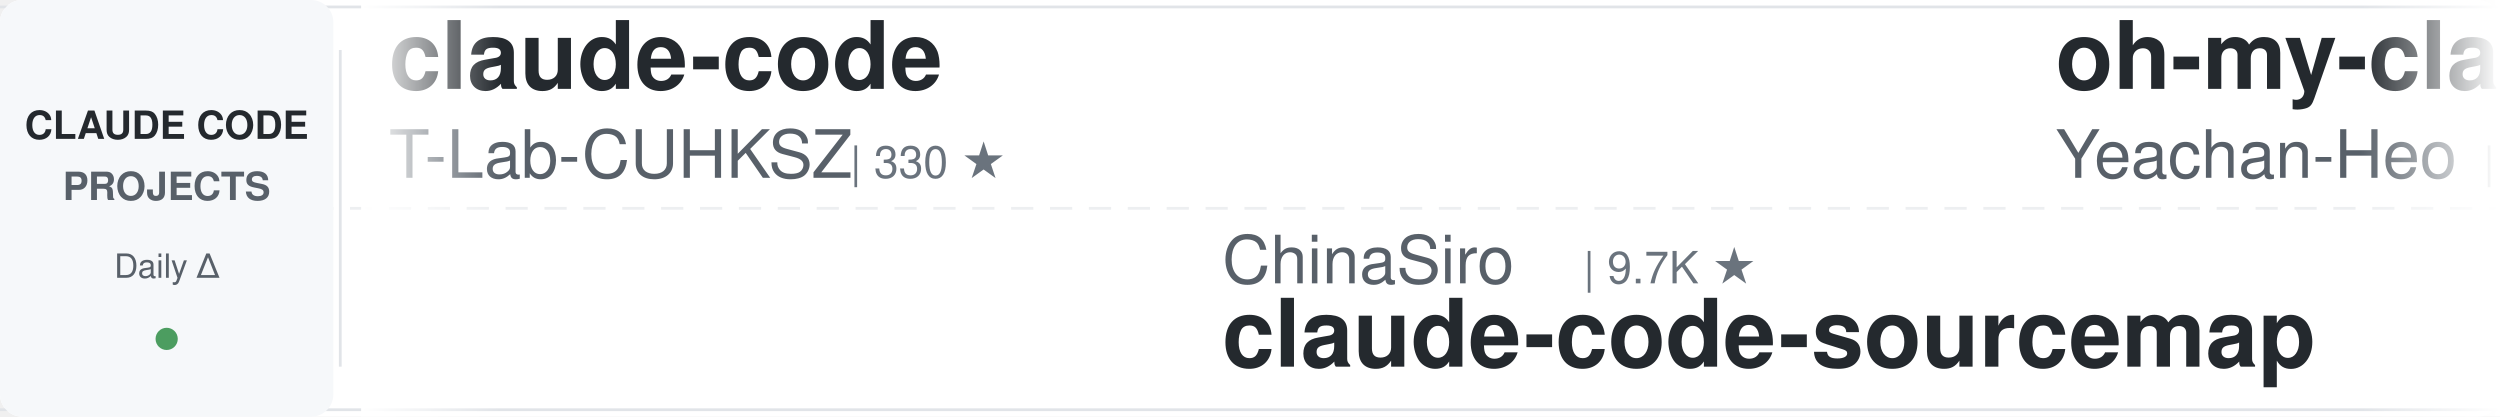
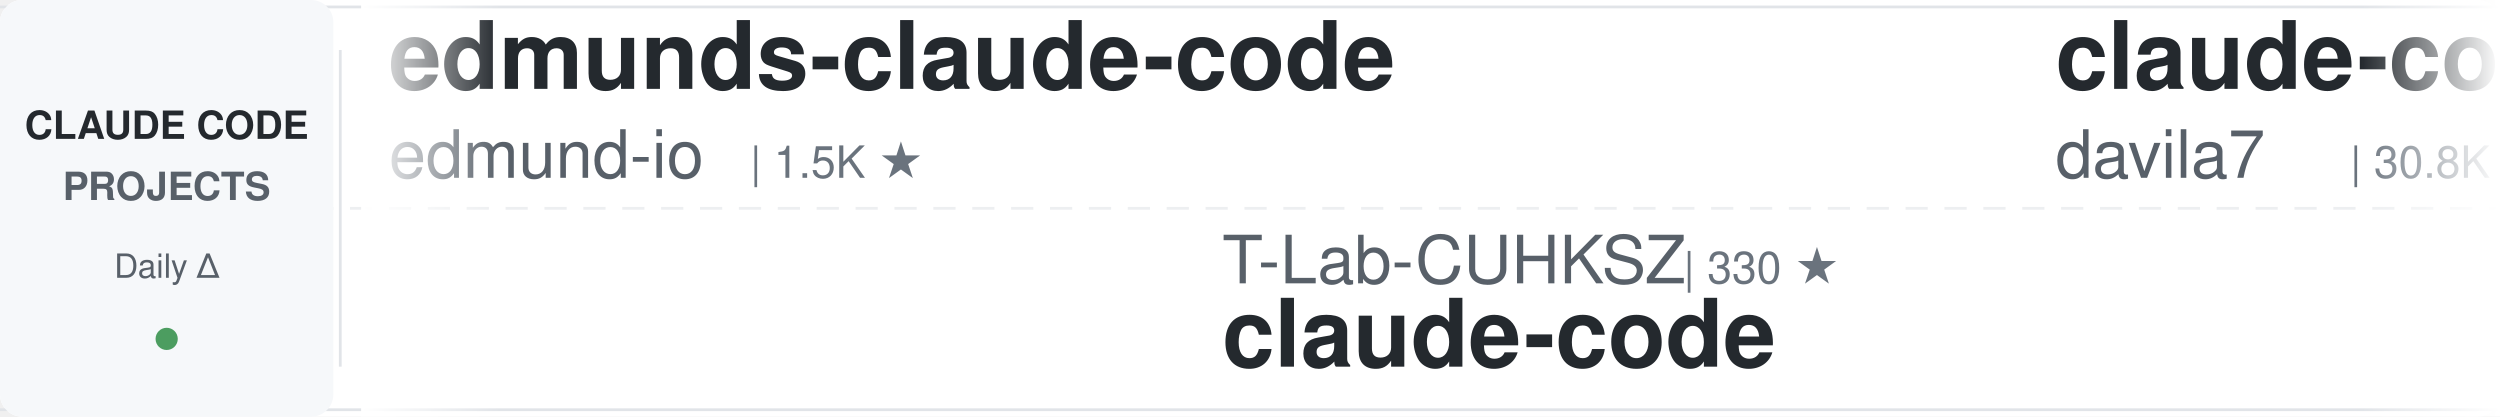
<svg xmlns="http://www.w3.org/2000/svg" width="900" height="150">
  <defs>
    <linearGradient id="awesomeLeftFade" x1="0%" y1="0%" x2="100%" y2="0%">
      <stop offset="0%" style="stop-color:#ffffff;stop-opacity:1" />
      <stop offset="100%" style="stop-color:#ffffff;stop-opacity:0" />
    </linearGradient>
    <linearGradient id="awesomeRightFade" x1="0%" y1="0%" x2="100%" y2="0%">
      <stop offset="0%" style="stop-color:#ffffff;stop-opacity:0" />
      <stop offset="100%" style="stop-color:#ffffff;stop-opacity:1" />
    </linearGradient>
  </defs>
  <rect width="900" height="150" fill="#ffffff" rx="8" />
  <rect x="0" y="2" width="900" height="1" fill="#e1e4e8" />
  <rect x="0" y="147" width="900" height="1" fill="#e1e4e8" />
  <line x1="0" y1="75" x2="900" y2="75" stroke="#e1e4e8" stroke-width="1" stroke-dasharray="8 6" opacity="0.6" />
  <rect x="0" y="0" width="120" height="150" fill="#f6f8fa" rx="8" />
  <text x="60" y="50" font-family="-apple-system, BlinkMacSystemFont, 'Segoe UI', Helvetica, Arial, sans-serif" font-size="14" font-weight="600" fill="#24292e" text-anchor="middle">CLAUDE CODE</text>
  <text x="60" y="72" font-family="-apple-system, BlinkMacSystemFont, 'Segoe UI', Helvetica, Arial, sans-serif" font-size="14" font-weight="600" fill="#586069" text-anchor="middle">PROJECTS</text>
  <text x="60" y="100" font-family="-apple-system, BlinkMacSystemFont, 'Segoe UI', Helvetica, Arial, sans-serif" font-size="12" font-weight="500" fill="#586069" text-anchor="middle">Daily Δ</text>
  <circle cx="60" cy="122" r="4" fill="#22863a" opacity="0.8" />
  <rect x="122" y="18" width="1" height="114" fill="#e1e4e8" />
  <clipPath id="awesomeTickerClip">
    <rect x="130" y="0" width="770" height="150" />
  </clipPath>
  <g clip-path="url(#awesomeTickerClip)">
    <g id="awesomeTickerItems">
      <animateTransform attributeName="transform" attributeType="XML" type="translate" from="0 0" to="-3000 0" dur="54s" repeatCount="indefinite" />
      <g transform="translate(0, 0)">
-         <text x="140" y="32" font-family="-apple-system, BlinkMacSystemFont, 'Segoe UI', Helvetica, Arial, sans-serif" font-size="34" font-weight="600" fill="#24292e">claude-code</text>
-         <text x="140" y="64" font-family="-apple-system, BlinkMacSystemFont, 'Segoe UI', Helvetica, Arial, sans-serif" font-size="24" font-weight="400" fill="#586069">T-Lab-CUHKSZ</text>
-         <text x="306" y="64" font-family="-apple-system, BlinkMacSystemFont, 'Segoe UI', Helvetica, Arial, sans-serif" font-size="16" font-weight="500" fill="#6a737d">| 330 ★</text>
+         <text x="140" y="32" font-family="-apple-system, BlinkMacSystemFont, 'Segoe UI', Helvetica, Arial, sans-serif" font-size="34" font-weight="600" fill="#24292e">edmunds-claude-code</text>
+         <text x="140" y="64" font-family="-apple-system, BlinkMacSystemFont, 'Segoe UI', Helvetica, Arial, sans-serif" font-size="24" font-weight="400" fill="#586069">edmund-io</text>
+         <text x="270" y="64" font-family="-apple-system, BlinkMacSystemFont, 'Segoe UI', Helvetica, Arial, sans-serif" font-size="16" font-weight="500" fill="#6a737d">| 1.5K ★</text>
      </g>
      <g transform="translate(300, 0)">
-         <text x="140" y="102" font-family="-apple-system, BlinkMacSystemFont, 'Segoe UI', Helvetica, Arial, sans-serif" font-size="24" font-weight="400" fill="#586069">ChinaSiro</text>
-         <text x="270" y="102" font-family="-apple-system, BlinkMacSystemFont, 'Segoe UI', Helvetica, Arial, sans-serif" font-size="16" font-weight="500" fill="#6a737d">| 9.7K ★</text>
-         <text x="140" y="132" font-family="-apple-system, BlinkMacSystemFont, 'Segoe UI', Helvetica, Arial, sans-serif" font-size="34" font-weight="600" fill="#24292e">claude-code-sourcemap</text>
+         <text x="140" y="102" font-family="-apple-system, BlinkMacSystemFont, 'Segoe UI', Helvetica, Arial, sans-serif" font-size="24" font-weight="400" fill="#586069">T-Lab-CUHKSZ</text>
+         <text x="306" y="102" font-family="-apple-system, BlinkMacSystemFont, 'Segoe UI', Helvetica, Arial, sans-serif" font-size="16" font-weight="500" fill="#6a737d">| 330 ★</text>
+         <text x="140" y="132" font-family="-apple-system, BlinkMacSystemFont, 'Segoe UI', Helvetica, Arial, sans-serif" font-size="34" font-weight="600" fill="#24292e">claude-code</text>
      </g>
      <g transform="translate(600, 0)">
-         <text x="140" y="32" font-family="-apple-system, BlinkMacSystemFont, 'Segoe UI', Helvetica, Arial, sans-serif" font-size="34" font-weight="600" fill="#24292e">oh-my-claudecode</text>
-         <text x="140" y="64" font-family="-apple-system, BlinkMacSystemFont, 'Segoe UI', Helvetica, Arial, sans-serif" font-size="24" font-weight="400" fill="#586069">Yeachan-Heo</text>
-         <text x="294" y="64" font-family="-apple-system, BlinkMacSystemFont, 'Segoe UI', Helvetica, Arial, sans-serif" font-size="16" font-weight="500" fill="#6a737d">| 39.3K ★</text>
-         <text x="380" y="64" font-family="-apple-system, BlinkMacSystemFont, 'Segoe UI', Helvetica, Arial, sans-serif" font-size="16" font-weight="500" fill="#22863a"> +6</text>
+         <text x="140" y="32" font-family="-apple-system, BlinkMacSystemFont, 'Segoe UI', Helvetica, Arial, sans-serif" font-size="34" font-weight="600" fill="#24292e">claude-code-templates</text>
+         <text x="140" y="64" font-family="-apple-system, BlinkMacSystemFont, 'Segoe UI', Helvetica, Arial, sans-serif" font-size="24" font-weight="400" fill="#586069">davila7</text>
+         <text x="246" y="64" font-family="-apple-system, BlinkMacSystemFont, 'Segoe UI', Helvetica, Arial, sans-serif" font-size="16" font-weight="500" fill="#6a737d">| 30.8K ★</text>
+         <text x="332" y="64" font-family="-apple-system, BlinkMacSystemFont, 'Segoe UI', Helvetica, Arial, sans-serif" font-size="16" font-weight="500" fill="#22863a"> +17</text>
      </g>
      <g transform="translate(900, 0)">
-         <text x="140" y="102" font-family="-apple-system, BlinkMacSystemFont, 'Segoe UI', Helvetica, Arial, sans-serif" font-size="24" font-weight="400" fill="#586069">ykdojo</text>
-         <text x="234" y="102" font-family="-apple-system, BlinkMacSystemFont, 'Segoe UI', Helvetica, Arial, sans-serif" font-size="16" font-weight="500" fill="#6a737d">| 10.1K ★</text>
-         <text x="320" y="102" font-family="-apple-system, BlinkMacSystemFont, 'Segoe UI', Helvetica, Arial, sans-serif" font-size="16" font-weight="500" fill="#cb2431"> -1</text>
-         <text x="140" y="132" font-family="-apple-system, BlinkMacSystemFont, 'Segoe UI', Helvetica, Arial, sans-serif" font-size="34" font-weight="600" fill="#24292e">claude-code-tips</text>
+         <text x="140" y="102" font-family="-apple-system, BlinkMacSystemFont, 'Segoe UI', Helvetica, Arial, sans-serif" font-size="24" font-weight="400" fill="#586069">isboyjc</text>
+         <text x="246" y="102" font-family="-apple-system, BlinkMacSystemFont, 'Segoe UI', Helvetica, Arial, sans-serif" font-size="16" font-weight="500" fill="#6a737d">| 162 ★</text>
+         <text x="140" y="132" font-family="-apple-system, BlinkMacSystemFont, 'Segoe UI', Helvetica, Arial, sans-serif" font-size="34" font-weight="600" fill="#24292e">claude-code</text>
      </g>
      <g transform="translate(1200, 0)">
-         <text x="140" y="32" font-family="-apple-system, BlinkMacSystemFont, 'Segoe UI', Helvetica, Arial, sans-serif" font-size="34" font-weight="600" fill="#24292e">Claude-Code</text>
-         <text x="140" y="64" font-family="-apple-system, BlinkMacSystemFont, 'Segoe UI', Helvetica, Arial, sans-serif" font-size="24" font-weight="400" fill="#586069">pengchengneo</text>
-         <text x="306" y="64" font-family="-apple-system, BlinkMacSystemFont, 'Segoe UI', Helvetica, Arial, sans-serif" font-size="16" font-weight="500" fill="#6a737d">| 1.8K ★</text>
-         <text x="383" y="64" font-family="-apple-system, BlinkMacSystemFont, 'Segoe UI', Helvetica, Arial, sans-serif" font-size="16" font-weight="500" fill="#22863a"> +1</text>
+         <text x="140" y="32" font-family="-apple-system, BlinkMacSystemFont, 'Segoe UI', Helvetica, Arial, sans-serif" font-size="34" font-weight="600" fill="#24292e">claude-coder</text>
+         <text x="140" y="64" font-family="-apple-system, BlinkMacSystemFont, 'Segoe UI', Helvetica, Arial, sans-serif" font-size="24" font-weight="400" fill="#586069">kodu-ai</text>
+         <text x="246" y="64" font-family="-apple-system, BlinkMacSystemFont, 'Segoe UI', Helvetica, Arial, sans-serif" font-size="16" font-weight="500" fill="#6a737d">| 5.2K ★</text>
      </g>
      <g transform="translate(1500, 0)">
-         <text x="140" y="102" font-family="-apple-system, BlinkMacSystemFont, 'Segoe UI', Helvetica, Arial, sans-serif" font-size="24" font-weight="400" fill="#586069">mehmoodosman</text>
-         <text x="306" y="102" font-family="-apple-system, BlinkMacSystemFont, 'Segoe UI', Helvetica, Arial, sans-serif" font-size="16" font-weight="500" fill="#6a737d">| 174 ★</text>
+         <text x="140" y="102" font-family="-apple-system, BlinkMacSystemFont, 'Segoe UI', Helvetica, Arial, sans-serif" font-size="24" font-weight="400" fill="#586069">Tinkeringg-Lab</text>
+         <text x="330" y="102" font-family="-apple-system, BlinkMacSystemFont, 'Segoe UI', Helvetica, Arial, sans-serif" font-size="16" font-weight="500" fill="#6a737d">| 213 ★</text>
        <text x="140" y="132" font-family="-apple-system, BlinkMacSystemFont, 'Segoe UI', Helvetica, Arial, sans-serif" font-size="34" font-weight="600" fill="#24292e">claude-code</text>
      </g>
      <g transform="translate(1800, 0)">
        <text x="140" y="32" font-family="-apple-system, BlinkMacSystemFont, 'Segoe UI', Helvetica, Arial, sans-serif" font-size="34" font-weight="600" fill="#24292e">claude-code-webui</text>
        <text x="140" y="64" font-family="-apple-system, BlinkMacSystemFont, 'Segoe UI', Helvetica, Arial, sans-serif" font-size="24" font-weight="400" fill="#586069">sugyan</text>
        <text x="234" y="64" font-family="-apple-system, BlinkMacSystemFont, 'Segoe UI', Helvetica, Arial, sans-serif" font-size="16" font-weight="500" fill="#6a737d">| 1.1K ★</text>
      </g>
      <g transform="translate(2100, 0)">
-         <text x="140" y="102" font-family="-apple-system, BlinkMacSystemFont, 'Segoe UI', Helvetica, Arial, sans-serif" font-size="24" font-weight="400" fill="#586069">wanshuiyin</text>
-         <text x="282" y="102" font-family="-apple-system, BlinkMacSystemFont, 'Segoe UI', Helvetica, Arial, sans-serif" font-size="16" font-weight="500" fill="#6a737d">| 16.4K ★</text>
-         <text x="368" y="102" font-family="-apple-system, BlinkMacSystemFont, 'Segoe UI', Helvetica, Arial, sans-serif" font-size="16" font-weight="500" fill="#22863a"> +14</text>
-         <text x="140" y="132" font-family="-apple-system, BlinkMacSystemFont, 'Segoe UI', Helvetica, Arial, sans-serif" font-size="34" font-weight="600" fill="#24292e">Auto-claude-code-researc...</text>
+         <text x="140" y="102" font-family="-apple-system, BlinkMacSystemFont, 'Segoe UI', Helvetica, Arial, sans-serif" font-size="24" font-weight="400" fill="#586069">chauncygu</text>
+         <text x="270" y="102" font-family="-apple-system, BlinkMacSystemFont, 'Segoe UI', Helvetica, Arial, sans-serif" font-size="16" font-weight="500" fill="#6a737d">| 2.8K ★</text>
+         <text x="140" y="132" font-family="-apple-system, BlinkMacSystemFont, 'Segoe UI', Helvetica, Arial, sans-serif" font-size="34" font-weight="600" fill="#24292e">collection-claude-code-s...</text>
      </g>
      <g transform="translate(2400, 0)">
-         <text x="140" y="32" font-family="-apple-system, BlinkMacSystemFont, 'Segoe UI', Helvetica, Arial, sans-serif" font-size="34" font-weight="600" fill="#24292e">claude-code-rev</text>
-         <text x="140" y="64" font-family="-apple-system, BlinkMacSystemFont, 'Segoe UI', Helvetica, Arial, sans-serif" font-size="24" font-weight="400" fill="#586069">oboard</text>
-         <text x="234" y="64" font-family="-apple-system, BlinkMacSystemFont, 'Segoe UI', Helvetica, Arial, sans-serif" font-size="16" font-weight="500" fill="#6a737d">| 3.3K ★</text>
-       </g>
-       <g transform="translate(2700, 0)">
-         <text x="140" y="102" font-family="-apple-system, BlinkMacSystemFont, 'Segoe UI', Helvetica, Arial, sans-serif" font-size="24" font-weight="400" fill="#586069">guanshan</text>
-         <text x="258" y="102" font-family="-apple-system, BlinkMacSystemFont, 'Segoe UI', Helvetica, Arial, sans-serif" font-size="16" font-weight="500" fill="#6a737d">| 61 ★</text>
-         <text x="140" y="132" font-family="-apple-system, BlinkMacSystemFont, 'Segoe UI', Helvetica, Arial, sans-serif" font-size="34" font-weight="600" fill="#24292e">ClaudeCode</text>
-       </g>
-       <g transform="translate(3000, 0)">
-         <text x="140" y="32" font-family="-apple-system, BlinkMacSystemFont, 'Segoe UI', Helvetica, Arial, sans-serif" font-size="34" font-weight="600" fill="#24292e">claude-code</text>
-         <text x="140" y="64" font-family="-apple-system, BlinkMacSystemFont, 'Segoe UI', Helvetica, Arial, sans-serif" font-size="24" font-weight="400" fill="#586069">T-Lab-CUHKSZ</text>
-         <text x="306" y="64" font-family="-apple-system, BlinkMacSystemFont, 'Segoe UI', Helvetica, Arial, sans-serif" font-size="16" font-weight="500" fill="#6a737d">| 330 ★</text>
-       </g>
-       <g transform="translate(3300, 0)">
-         <text x="140" y="102" font-family="-apple-system, BlinkMacSystemFont, 'Segoe UI', Helvetica, Arial, sans-serif" font-size="24" font-weight="400" fill="#586069">ChinaSiro</text>
-         <text x="270" y="102" font-family="-apple-system, BlinkMacSystemFont, 'Segoe UI', Helvetica, Arial, sans-serif" font-size="16" font-weight="500" fill="#6a737d">| 9.7K ★</text>
-         <text x="140" y="132" font-family="-apple-system, BlinkMacSystemFont, 'Segoe UI', Helvetica, Arial, sans-serif" font-size="34" font-weight="600" fill="#24292e">claude-code-sourcemap</text>
-       </g>
-       <g transform="translate(3600, 0)">
        <text x="140" y="32" font-family="-apple-system, BlinkMacSystemFont, 'Segoe UI', Helvetica, Arial, sans-serif" font-size="34" font-weight="600" fill="#24292e">oh-my-claudecode</text>
        <text x="140" y="64" font-family="-apple-system, BlinkMacSystemFont, 'Segoe UI', Helvetica, Arial, sans-serif" font-size="24" font-weight="400" fill="#586069">Yeachan-Heo</text>
        <text x="294" y="64" font-family="-apple-system, BlinkMacSystemFont, 'Segoe UI', Helvetica, Arial, sans-serif" font-size="16" font-weight="500" fill="#6a737d">| 39.3K ★</text>
-         <text x="380" y="64" font-family="-apple-system, BlinkMacSystemFont, 'Segoe UI', Helvetica, Arial, sans-serif" font-size="16" font-weight="500" fill="#22863a"> +6</text>
+         <text x="380" y="64" font-family="-apple-system, BlinkMacSystemFont, 'Segoe UI', Helvetica, Arial, sans-serif" font-size="16" font-weight="500" fill="#22863a"> +5</text>
+       </g>
+       <g transform="translate(2700, 0)">
+         <text x="140" y="102" font-family="-apple-system, BlinkMacSystemFont, 'Segoe UI', Helvetica, Arial, sans-serif" font-size="24" font-weight="400" fill="#586069">777genius</text>
+         <text x="270" y="102" font-family="-apple-system, BlinkMacSystemFont, 'Segoe UI', Helvetica, Arial, sans-serif" font-size="16" font-weight="500" fill="#6a737d">| 933 ★</text>
+         <text x="140" y="132" font-family="-apple-system, BlinkMacSystemFont, 'Segoe UI', Helvetica, Arial, sans-serif" font-size="34" font-weight="600" fill="#24292e">claude-code-source-code</text>
+       </g>
+       <g transform="translate(3000, 0)">
+         <text x="140" y="32" font-family="-apple-system, BlinkMacSystemFont, 'Segoe UI', Helvetica, Arial, sans-serif" font-size="34" font-weight="600" fill="#24292e">edmunds-claude-code</text>
+         <text x="140" y="64" font-family="-apple-system, BlinkMacSystemFont, 'Segoe UI', Helvetica, Arial, sans-serif" font-size="24" font-weight="400" fill="#586069">edmund-io</text>
+         <text x="270" y="64" font-family="-apple-system, BlinkMacSystemFont, 'Segoe UI', Helvetica, Arial, sans-serif" font-size="16" font-weight="500" fill="#6a737d">| 1.5K ★</text>
+       </g>
+       <g transform="translate(3300, 0)">
+         <text x="140" y="102" font-family="-apple-system, BlinkMacSystemFont, 'Segoe UI', Helvetica, Arial, sans-serif" font-size="24" font-weight="400" fill="#586069">T-Lab-CUHKSZ</text>
+         <text x="306" y="102" font-family="-apple-system, BlinkMacSystemFont, 'Segoe UI', Helvetica, Arial, sans-serif" font-size="16" font-weight="500" fill="#6a737d">| 330 ★</text>
+         <text x="140" y="132" font-family="-apple-system, BlinkMacSystemFont, 'Segoe UI', Helvetica, Arial, sans-serif" font-size="34" font-weight="600" fill="#24292e">claude-code</text>
+       </g>
+       <g transform="translate(3600, 0)">
+         <text x="140" y="32" font-family="-apple-system, BlinkMacSystemFont, 'Segoe UI', Helvetica, Arial, sans-serif" font-size="34" font-weight="600" fill="#24292e">claude-code-templates</text>
+         <text x="140" y="64" font-family="-apple-system, BlinkMacSystemFont, 'Segoe UI', Helvetica, Arial, sans-serif" font-size="24" font-weight="400" fill="#586069">davila7</text>
+         <text x="246" y="64" font-family="-apple-system, BlinkMacSystemFont, 'Segoe UI', Helvetica, Arial, sans-serif" font-size="16" font-weight="500" fill="#6a737d">| 30.8K ★</text>
+         <text x="332" y="64" font-family="-apple-system, BlinkMacSystemFont, 'Segoe UI', Helvetica, Arial, sans-serif" font-size="16" font-weight="500" fill="#22863a"> +17</text>
      </g>
      <g transform="translate(3900, 0)">
-         <text x="140" y="102" font-family="-apple-system, BlinkMacSystemFont, 'Segoe UI', Helvetica, Arial, sans-serif" font-size="24" font-weight="400" fill="#586069">ykdojo</text>
-         <text x="234" y="102" font-family="-apple-system, BlinkMacSystemFont, 'Segoe UI', Helvetica, Arial, sans-serif" font-size="16" font-weight="500" fill="#6a737d">| 10.1K ★</text>
-         <text x="320" y="102" font-family="-apple-system, BlinkMacSystemFont, 'Segoe UI', Helvetica, Arial, sans-serif" font-size="16" font-weight="500" fill="#cb2431"> -1</text>
-         <text x="140" y="132" font-family="-apple-system, BlinkMacSystemFont, 'Segoe UI', Helvetica, Arial, sans-serif" font-size="34" font-weight="600" fill="#24292e">claude-code-tips</text>
+         <text x="140" y="102" font-family="-apple-system, BlinkMacSystemFont, 'Segoe UI', Helvetica, Arial, sans-serif" font-size="24" font-weight="400" fill="#586069">isboyjc</text>
+         <text x="246" y="102" font-family="-apple-system, BlinkMacSystemFont, 'Segoe UI', Helvetica, Arial, sans-serif" font-size="16" font-weight="500" fill="#6a737d">| 162 ★</text>
+         <text x="140" y="132" font-family="-apple-system, BlinkMacSystemFont, 'Segoe UI', Helvetica, Arial, sans-serif" font-size="34" font-weight="600" fill="#24292e">claude-code</text>
      </g>
    </g>
  </g>
  <rect x="130" y="0" width="50" height="150" fill="url(#awesomeLeftFade)" />
  <rect x="850" y="0" width="50" height="150" fill="url(#awesomeRightFade)" />
</svg>
